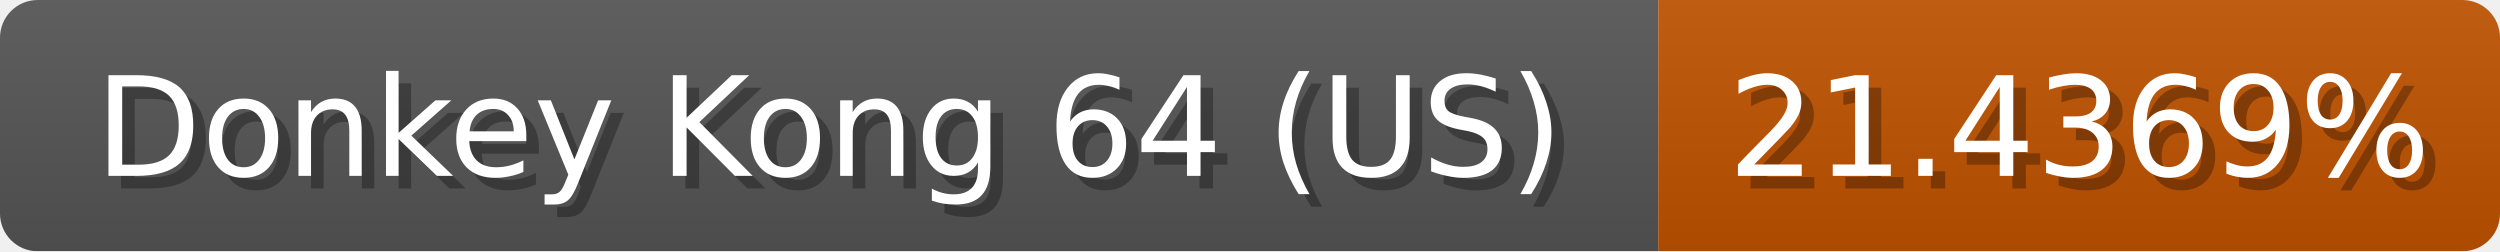
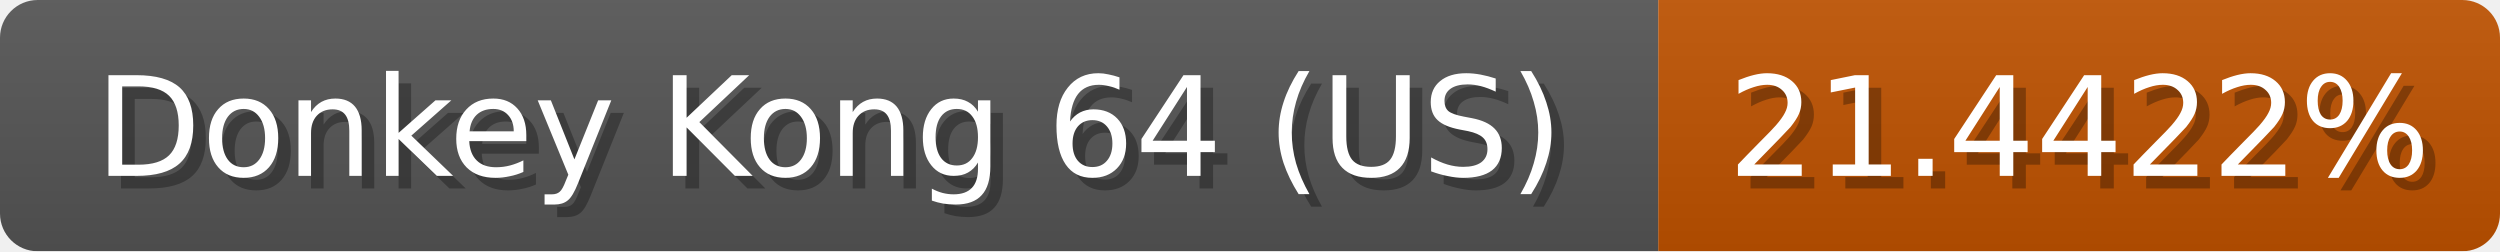
<svg xmlns="http://www.w3.org/2000/svg" width="199" height="20">
  <linearGradient id="b" x2="0" y2="100%">
    <stop offset="0" stop-color="#bbb" stop-opacity=".1" />
    <stop offset="1" stop-opacity=".1" />
  </linearGradient>
  <mask id="anybadge_1">
    <rect width="199" height="20" rx="3" fill="#fff" />
  </mask>
  <g mask="url(#anybadge_1)">
    <path fill="#555" d="M0 0h132v20H0z" />
    <path fill="#c05200" d="M132 0h67v20H132z" />
    <path fill="url(#b)" d="M0 0h199v20H0z" />
  </g>
  <g fill="#fff" text-anchor="middle" font-family="DejaVu Sans,Verdana,Geneva,sans-serif" font-size="11">
    <text x="67.0" y="15" fill="#010101" fill-opacity=".3">Donkey Kong 64 (US)</text>
    <text x="66.0" y="14">Donkey Kong 64 (US)</text>
  </g>
  <g fill="#fff" text-anchor="middle" font-family="DejaVu Sans,Verdana,Geneva,sans-serif" font-size="11">
-     <text x="166.5" y="15" fill="#010101" fill-opacity=".3">21.4369%</text>
-     <text x="165.5" y="14">21.4369%</text>
+     <text x="166.5" y="15" fill="#010101" fill-opacity=".3">21.4422%</text>
+     <text x="165.5" y="14">21.4422%</text>
  </g>
</svg>
